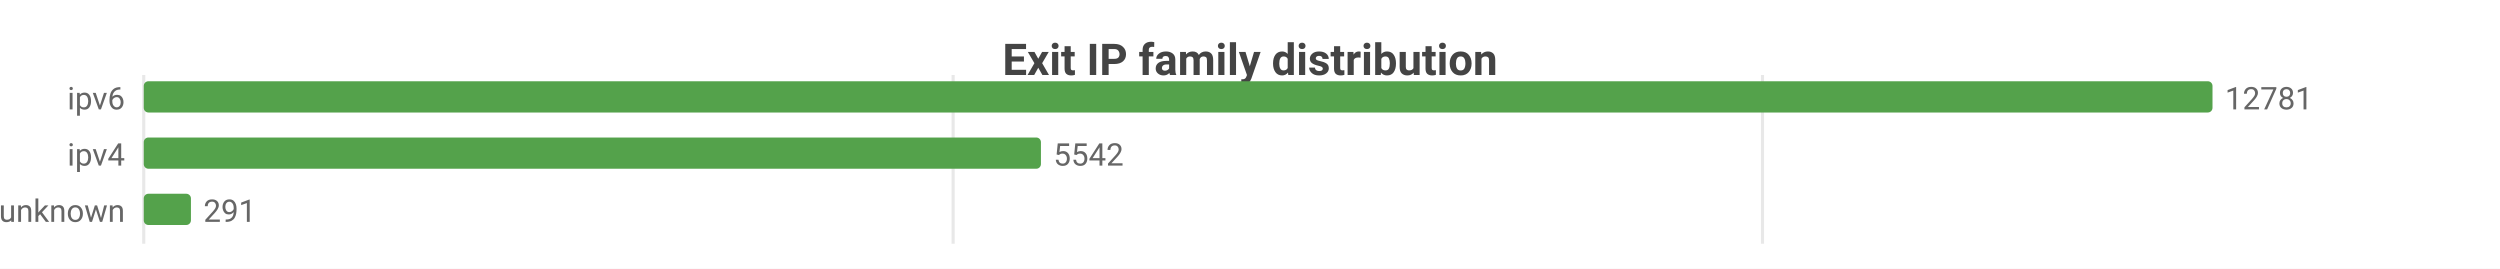
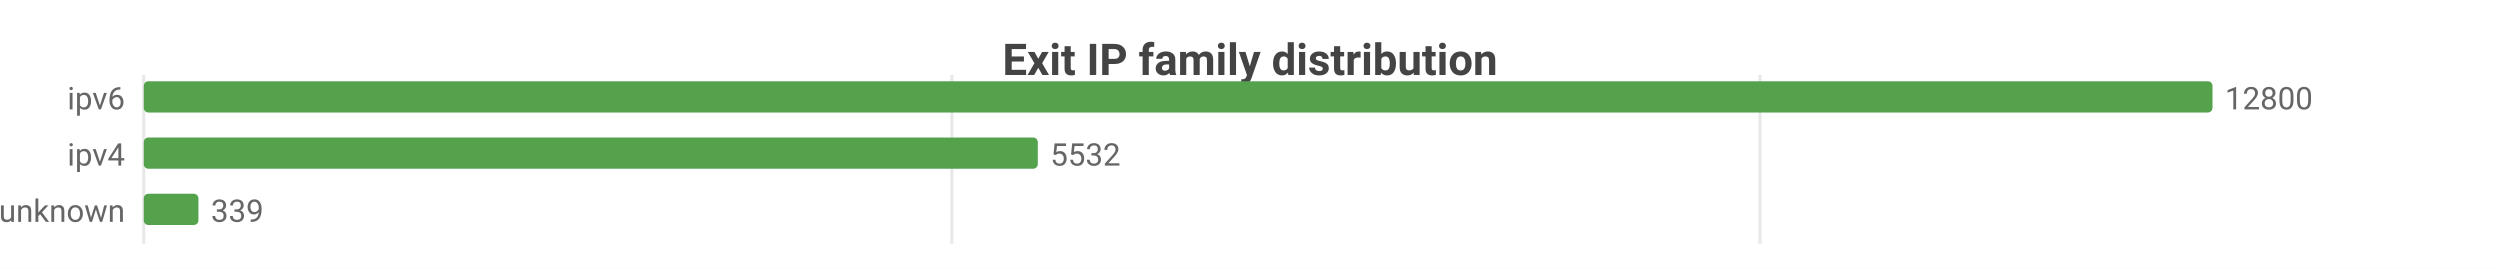
<svg xmlns="http://www.w3.org/2000/svg" width="800" height="86" viewBox="0 0 800 86">
  <rect width="800" height="86" fill="#ffffff" />
  <style>text{font-family:system-ui,-apple-system,'Segoe UI',Roboto,sans-serif}.g{stroke:#e8e8e8;stroke-width:1}.a{stroke:#999;stroke-width:1}.t{font-size:10px;fill:#666}.m{font-size:10px;text-anchor:middle;fill:#666}.e{font-size:10px;text-anchor:end;fill:#666}.l{font-size:11px;fill:#333}.tt{font-size:14px;font-weight:600;text-anchor:middle;fill:#444}.em{font-size:13px;text-anchor:middle;fill:#999}</style>
  <text class="tt" x="400.0" y="24">Exit IP family distribution</text>
  <line class="g" x1="46" y1="24" x2="46" y2="78" />
-   <line class="g" x1="305.0" y1="24" x2="305.0" y2="78" />
-   <line class="g" x1="564.0" y1="24" x2="564.0" y2="78" />
+   <line class="g" x1="304.6" y1="24" x2="304.6" y2="78" />
+   <line class="g" x1="563.2" y1="24" x2="563.2" y2="78" />
  <text class="e" x="40" y="35">ipv6</text>
  <rect x="46" y="26" width="662" height="10" fill="#54a24b" rx="1.5" />
-   <text class="t" x="712" y="35">12781</text>
+   <text class="t" x="712" y="35">12800</text>
  <text class="e" x="40" y="53">ipv4</text>
-   <rect x="46" y="44" width="287.1" height="10" fill="#54a24b" rx="1.5" />
-   <text class="t" x="337.1" y="53">5542</text>
+   <rect x="46" y="44" width="286.1" height="10" fill="#54a24b" rx="1.5" />
+   <text class="t" x="336.1" y="53">5532</text>
  <text class="e" x="40" y="71">unknown</text>
-   <rect x="46" y="62" width="15.1" height="10" fill="#54a24b" rx="1.5" />
-   <text class="t" x="65.1" y="71">291</text>
+   <rect x="46" y="62" width="17.5" height="10" fill="#54a24b" rx="1.5" />
+   <text class="t" x="67.5" y="71">339</text>
</svg>
